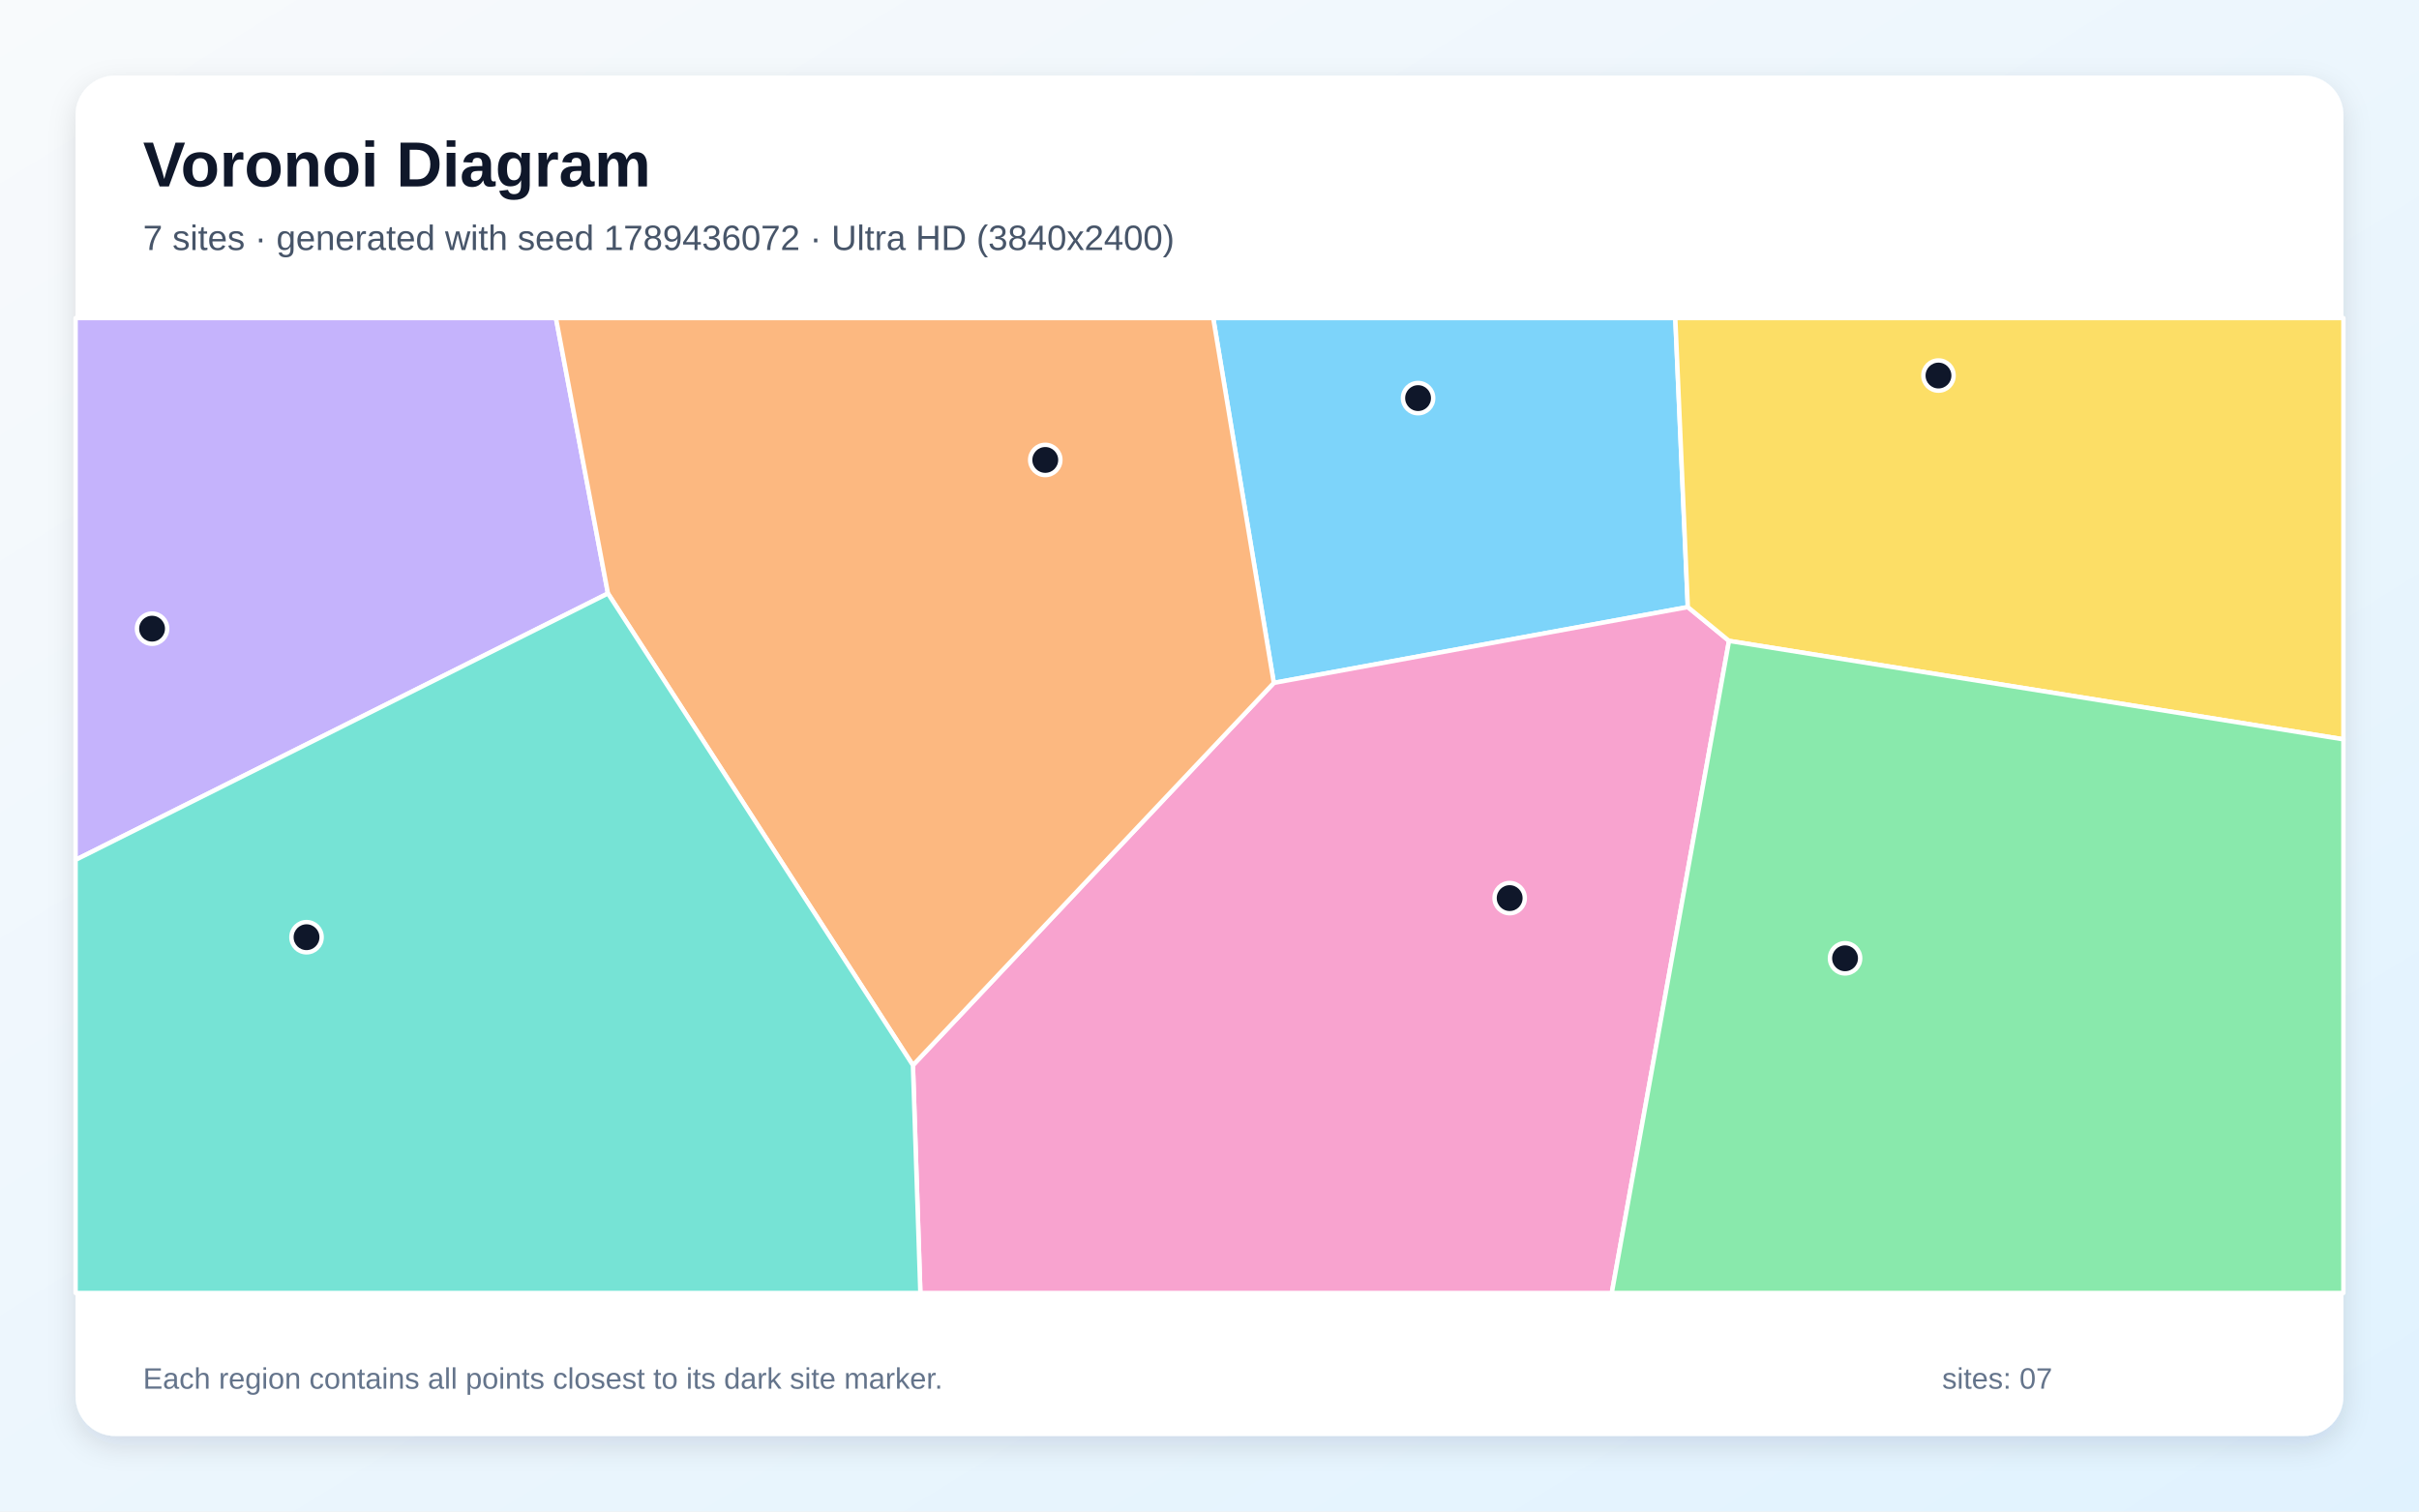
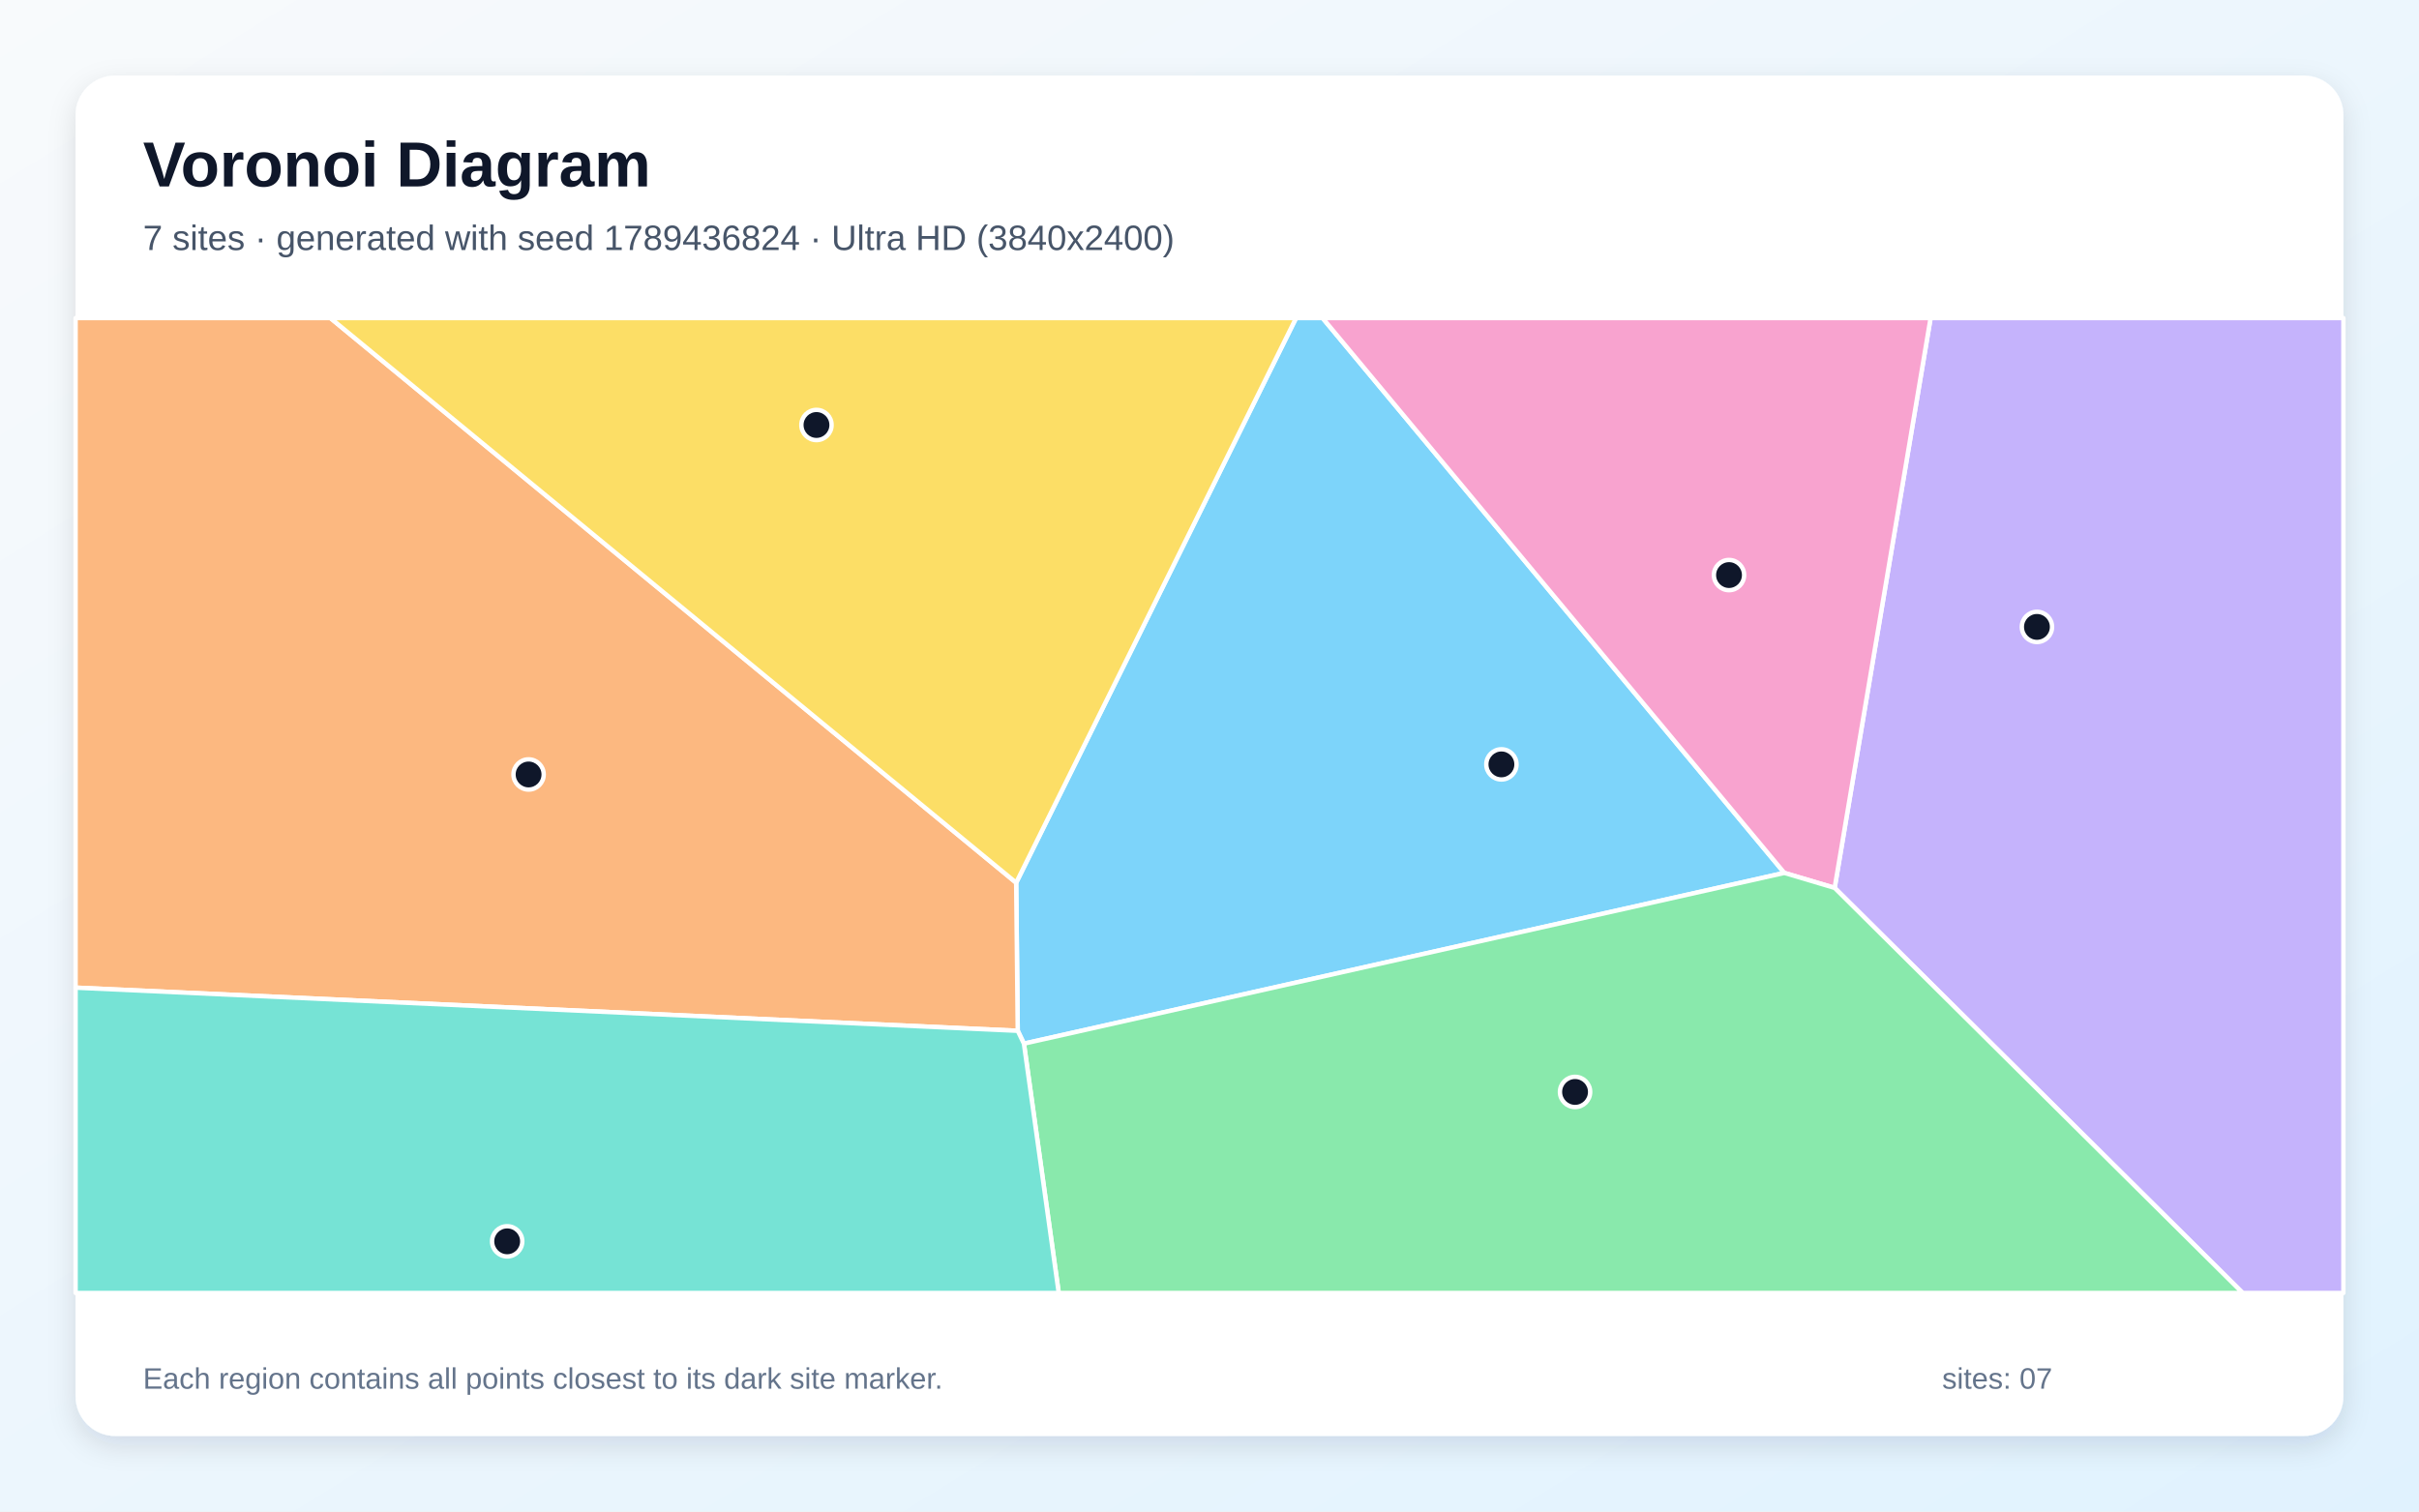
<svg xmlns="http://www.w3.org/2000/svg" width="3840" height="2400" viewBox="0 0 3840 2400" role="img" aria-labelledby="title description">
  <defs>
    <linearGradient id="background" x1="0" y1="0" x2="1" y2="1">
      <stop stop-color="#F8FAFC" />
      <stop offset="1" stop-color="#E0F2FE" />
    </linearGradient>
    <filter id="shadow" x="-5%" y="-5%" width="110%" height="110%">
      <feDropShadow dx="0" dy="15" stdDeviation="22" flood-color="#0F172A" flood-opacity=".12" />
    </filter>
  </defs>
  <rect width="3840" height="2400" fill="url(#background)" />
  <rect x="120" y="120" width="3600" height="2160" rx="63" fill="#FFFFFF" filter="url(#shadow)" />
  <g font-family="Arial, sans-serif">
    <text x="227" y="296" font-size="101" font-weight="700" fill="#0F172A">Voronoi Diagram</text>
-     <text x="227" y="397" font-size="56" fill="#475569">7 sites · generated with seed 1789436072 · Ultra HD (3840x2400)</text>
+     <text x="227" y="397" font-size="56" fill="#475569">7 sites · generated with seed 1789436824 · Ultra HD (3840x2400)</text>
  </g>
  <g stroke="#FFFFFF" stroke-width="7" stroke-linejoin="round">
-     <polygon points="2679.3,963.9 2022.1,1084.3 1925.9,505.0 2659.4,505.0" fill="#38BDF8" fill-opacity="0.65" />
-     <polygon points="120.0,1365.3 120.0,505.0 882.5,505.0 965.1,942.3" fill="#A78BFA" fill-opacity="0.65" />
-     <polygon points="1449.2,1691.4 2022.1,1084.3 2679.3,963.9 2744.7,1017.6 2558.6,2053.0 1461.0,2053.0" fill="#F472B6" fill-opacity="0.65" />
-     <polygon points="1449.2,1691.4 965.1,942.3 882.5,505.0 1925.9,505.0 2022.1,1084.3" fill="#FB923C" fill-opacity="0.65" />
-     <polygon points="2744.7,1017.6 2679.3,963.9 2659.4,505.0 3720.0,505.0 3720.0,1173.9" fill="#FACC15" fill-opacity="0.65" />
-     <polygon points="2744.7,1017.6 3720.0,1173.9 3720.0,2053.0 2558.6,2053.0" fill="#4ADE80" fill-opacity="0.65" />
-     <polygon points="120.0,1365.3 965.1,942.3 1449.2,1691.4 1461.0,2053.0 120.0,2053.0" fill="#2DD4BF" fill-opacity="0.65" />
+     <polygon points="1625.4,1657.1 1615.6,1636.7 1613.1,1401.6 2057.4,505.0 2099.5,505.0 2832.5,1386.0" fill="#38BDF8" fill-opacity="0.65" />
+     <polygon points="2912.4,1409.8 3064.7,505.0 3720.0,505.0 3720.0,2053.0 3560.2,2053.0" fill="#A78BFA" fill-opacity="0.65" />
+     <polygon points="2912.4,1409.8 2832.5,1386.0 2099.5,505.0 3064.7,505.0" fill="#F472B6" fill-opacity="0.65" />
+     <polygon points="120.0,1568.2 120.0,505.0 524.5,505.0 1613.1,1401.6 1615.6,1636.7" fill="#FB923C" fill-opacity="0.65" />
+     <polygon points="524.5,505.0 2057.4,505.0 1613.1,1401.6" fill="#FACC15" fill-opacity="0.65" />
+     <polygon points="1625.4,1657.1 2832.5,1386.0 2912.4,1409.8 3560.2,2053.0 1680.7,2053.0" fill="#4ADE80" fill-opacity="0.65" />
+     <polygon points="120.0,1568.2 1615.6,1636.7 1625.4,1657.1 1680.7,2053.0 120.0,2053.0" fill="#2DD4BF" fill-opacity="0.65" />
  </g>
  <g>
-     <circle cx="2251.1" cy="632.1" r="24" fill="#0F172A" stroke="#FFFFFF" stroke-width="7" />
-     <circle cx="241.4" cy="998.2" r="24" fill="#0F172A" stroke="#FFFFFF" stroke-width="7" />
-     <circle cx="2396.5" cy="1426.0" r="24" fill="#0F172A" stroke="#FFFFFF" stroke-width="7" />
-     <circle cx="1659.3" cy="730.3" r="24" fill="#0F172A" stroke="#FFFFFF" stroke-width="7" />
-     <circle cx="3077.2" cy="596.3" r="24" fill="#0F172A" stroke="#FFFFFF" stroke-width="7" />
-     <circle cx="2928.9" cy="1521.6" r="24" fill="#0F172A" stroke="#FFFFFF" stroke-width="7" />
-     <circle cx="486.6" cy="1488.1" r="24" fill="#0F172A" stroke="#FFFFFF" stroke-width="7" />
+     <circle cx="2383.4" cy="1213.7" r="24" fill="#0F172A" stroke="#FFFFFF" stroke-width="7" />
+     <circle cx="3233.5" cy="995.4" r="24" fill="#0F172A" stroke="#FFFFFF" stroke-width="7" />
+     <circle cx="2744.7" cy="913.1" r="24" fill="#0F172A" stroke="#FFFFFF" stroke-width="7" />
+     <circle cx="839.1" cy="1229.7" r="24" fill="#0F172A" stroke="#FFFFFF" stroke-width="7" />
+     <circle cx="1296.1" cy="674.8" r="24" fill="#0F172A" stroke="#FFFFFF" stroke-width="7" />
+     <circle cx="2500.3" cy="1733.8" r="24" fill="#0F172A" stroke="#FFFFFF" stroke-width="7" />
+     <circle cx="805.1" cy="1971.0" r="24" fill="#0F172A" stroke="#FFFFFF" stroke-width="7" />
  </g>
  <g font-family="Arial, sans-serif" font-size="47" fill="#64748B">
    <text x="227" y="2205">Each region contains all points closest to its dark site marker.</text>
    <text x="3083" y="2205">sites: 07</text>
  </g>
</svg>
